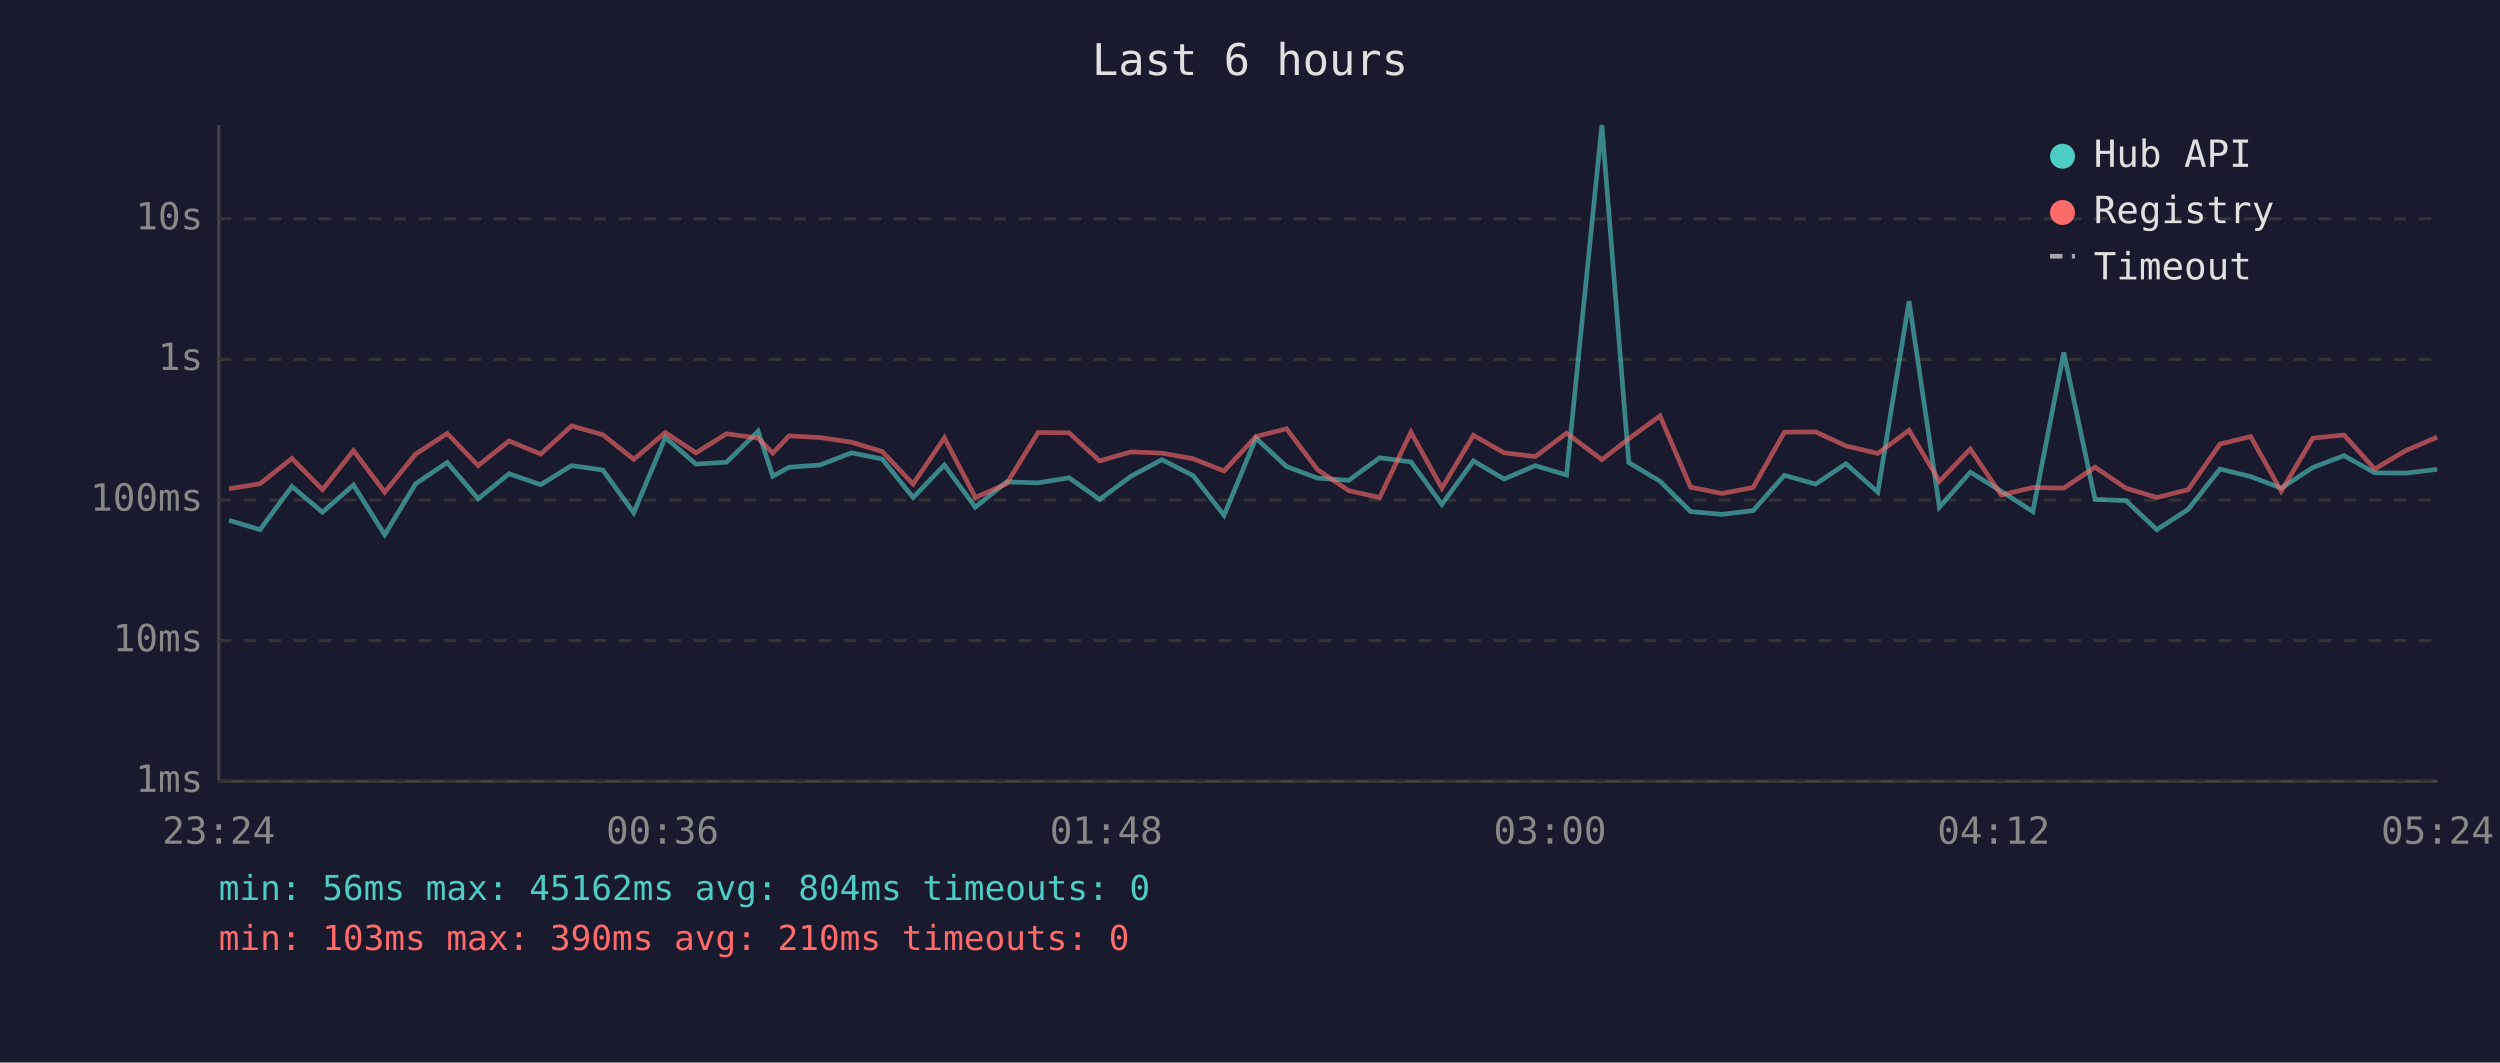
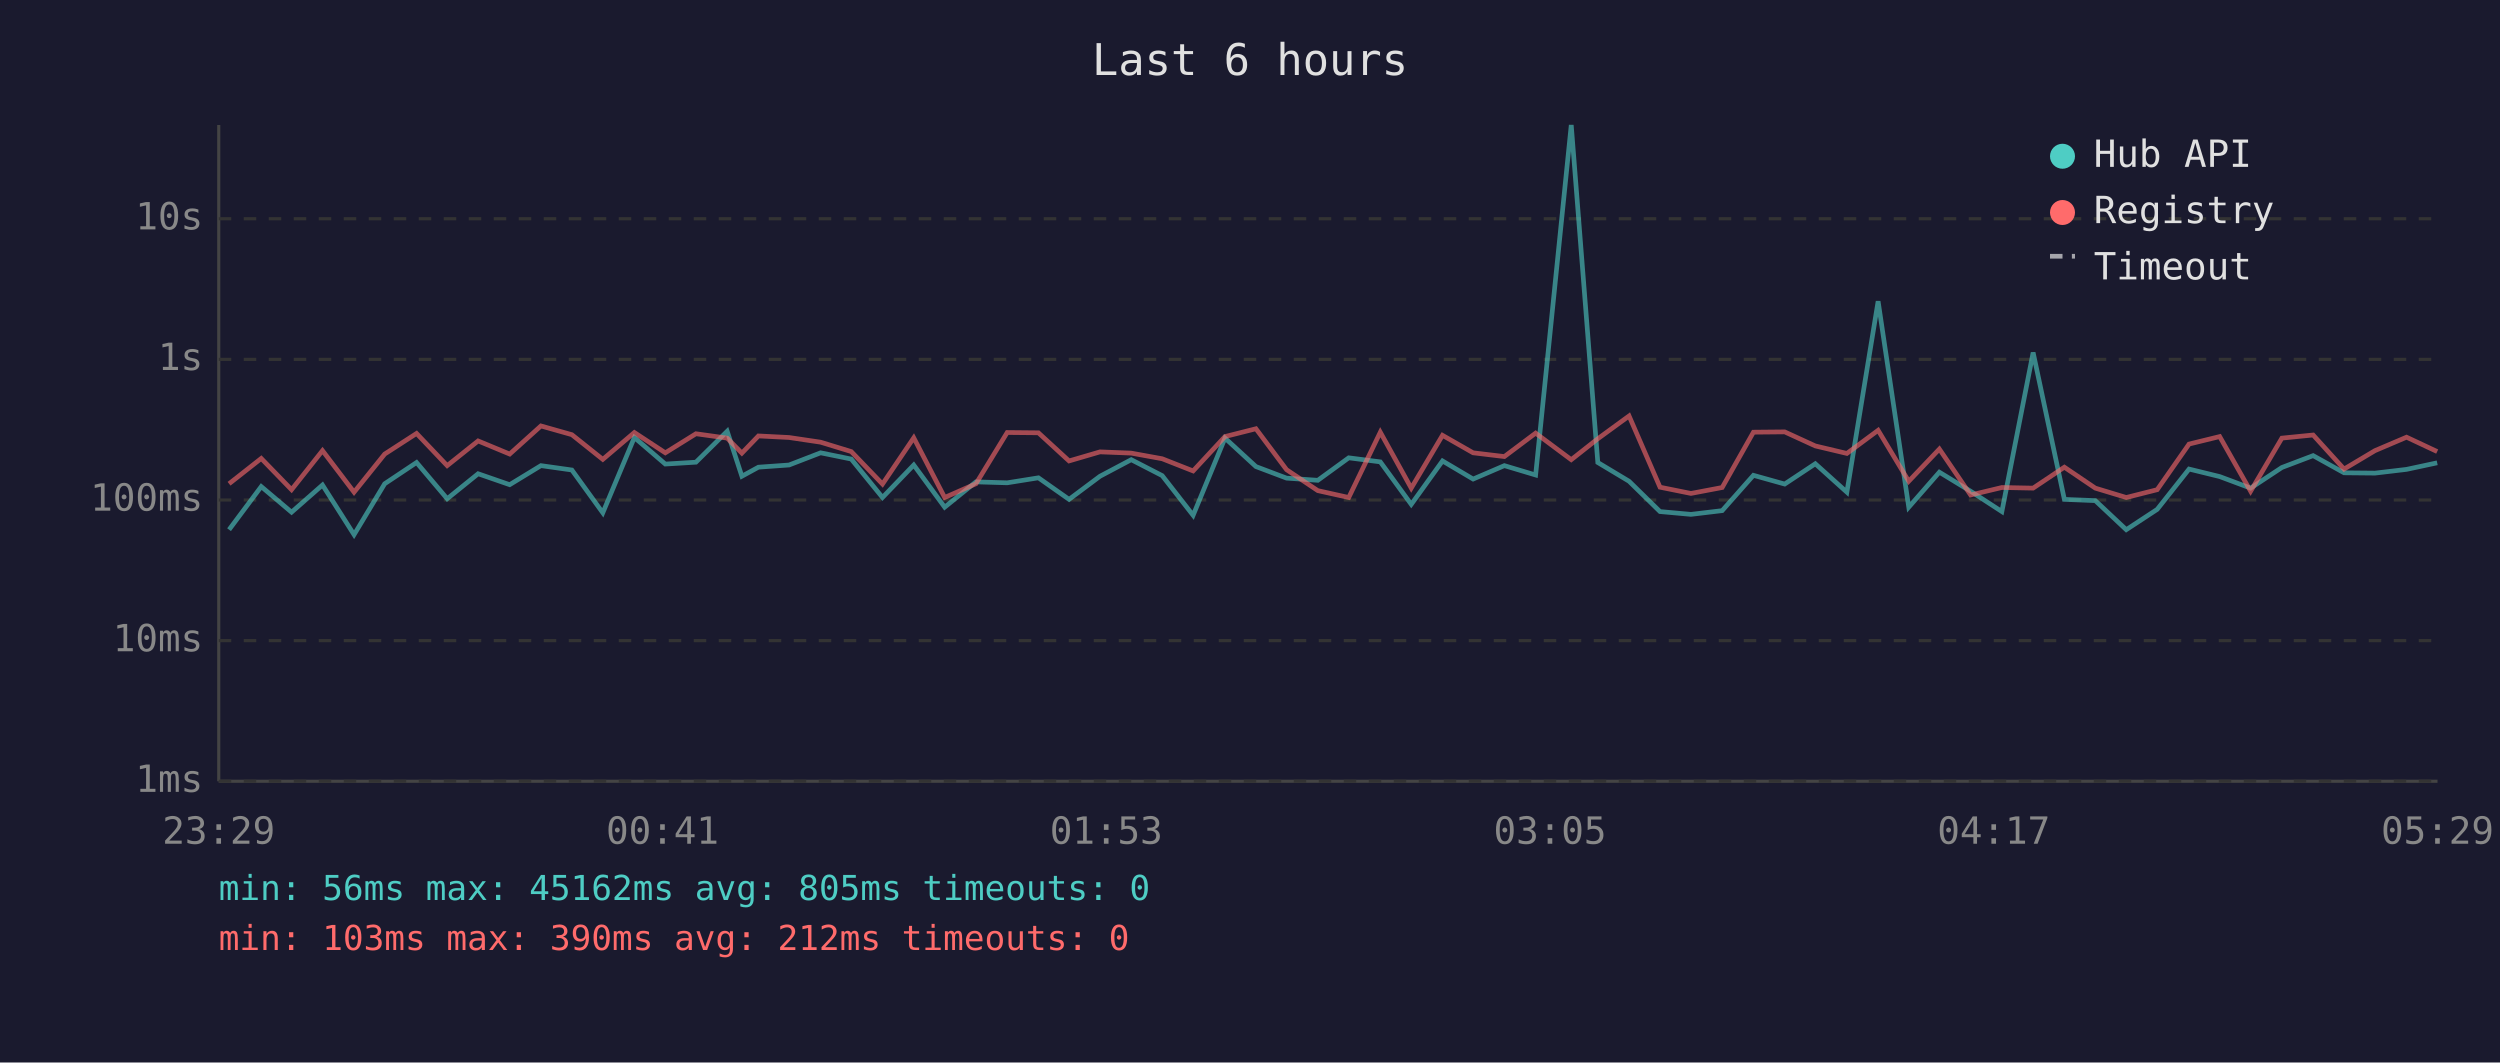
<svg xmlns="http://www.w3.org/2000/svg" viewBox="0 0 800 340" font-family="monospace" font-size="12">
  <rect width="800" height="340" fill="#1a1a2e" />
  <text x="400" y="24" fill="#e0e0e0" font-size="14" text-anchor="middle">Last 6 hours</text>
  <line x1="70" y1="40" x2="70" y2="250" stroke="#444" stroke-width="1" />
  <line x1="70" y1="250" x2="780" y2="250" stroke="#444" stroke-width="1" />
  <line x1="70" y1="250" x2="780" y2="250" stroke="#333" stroke-width="1" stroke-dasharray="4" />
  <text x="65" y="250" fill="#888" text-anchor="end" dominant-baseline="middle">1ms</text>
  <line x1="70" y1="205" x2="780" y2="205" stroke="#333" stroke-width="1" stroke-dasharray="4" />
  <text x="65" y="205" fill="#888" text-anchor="end" dominant-baseline="middle">10ms</text>
  <line x1="70" y1="160" x2="780" y2="160" stroke="#333" stroke-width="1" stroke-dasharray="4" />
  <text x="65" y="160" fill="#888" text-anchor="end" dominant-baseline="middle">100ms</text>
  <line x1="70" y1="115" x2="780" y2="115" stroke="#333" stroke-width="1" stroke-dasharray="4" />
  <text x="65" y="115" fill="#888" text-anchor="end" dominant-baseline="middle">1s</text>
  <line x1="70" y1="70" x2="780" y2="70" stroke="#333" stroke-width="1" stroke-dasharray="4" />
  <text x="65" y="70" fill="#888" text-anchor="end" dominant-baseline="middle">10s</text>
-   <text x="70" y="270" fill="#888" text-anchor="middle">23:24</text>
-   <text x="212" y="270" fill="#888" text-anchor="middle">00:36</text>
-   <text x="354" y="270" fill="#888" text-anchor="middle">01:48</text>
-   <text x="496" y="270" fill="#888" text-anchor="middle">03:00</text>
-   <text x="638" y="270" fill="#888" text-anchor="middle">04:12</text>
-   <text x="780" y="270" fill="#888" text-anchor="middle">05:24</text>
-   <polyline points="73.3,166.5 83.2,169.5 93.4,155.7 103.2,163.9 113.1,155.2 123.1,171.1 133.0,154.8 143.1,148.0 153.0,159.6 162.9,151.6 173.0,155.1 182.9,149.0 192.9,150.4 202.8,164.1 212.9,140.0 222.7,148.5 232.5,147.9 242.6,138.0 247.3,152.4 252.5,149.5 262.4,148.8 272.5,144.9 282.3,146.9 292.2,159.2 302.2,148.8 312.1,162.3 322.1,154.2 332.2,154.5 342.1,152.9 351.9,159.8 361.9,152.4 371.8,147.1 381.8,152.2 391.7,164.9 401.9,140.2 411.7,149.3 421.6,153.0 431.6,153.7 441.5,146.5 451.5,147.8 461.4,161.4 471.5,147.5 481.3,153.3 491.3,149.0 501.3,152.0 512.6,40.0 521.2,148.0 531.2,154.0 541.0,163.7 551.0,164.6 561.0,163.4 571.0,152.1 581.0,154.9 590.7,148.4 600.9,157.5 610.9,96.4 620.6,162.3 630.5,151.1 640.4,157.2 650.5,163.7 660.4,112.8 670.4,159.8 680.3,160.2 690.2,169.5 700.2,163.0 710.4,150.1 720.2,152.5 730.0,156.2 740.1,149.6 750.1,145.8 759.9,151.3 769.8,151.4 779.9,150.2" fill="none" stroke="#4ecdc4" stroke-width="1.5" opacity="0.6" />
-   <polyline points="73.3,156.4 83.2,154.8 93.4,146.7 103.2,156.7 113.1,144.2 123.1,157.5 133.0,145.3 143.1,138.7 153.0,149.0 162.9,141.1 173.0,145.3 182.9,136.3 192.9,139.1 202.8,147.0 212.9,138.4 222.7,144.9 232.5,138.8 242.6,140.2 247.3,145.0 252.5,139.5 262.4,140.0 272.5,141.5 282.3,144.5 292.2,154.9 302.2,140.1 312.1,159.2 322.1,154.8 332.2,138.4 342.1,138.5 351.9,147.5 361.9,144.6 371.8,145.0 381.8,146.8 391.7,150.7 401.9,139.7 411.7,137.2 421.6,150.3 431.6,157.0 441.5,159.2 451.5,138.3 461.4,156.2 471.5,139.3 481.3,144.9 491.3,146.1 501.3,138.6 512.6,147.1 521.2,140.4 531.2,133.1 541.0,155.9 551.0,157.9 561.0,156.0 571.0,138.3 581.0,138.2 590.7,142.7 600.9,145.1 610.9,137.7 620.6,154.0 630.5,143.7 640.4,158.4 650.5,156.0 660.4,156.2 670.4,149.5 680.3,156.2 690.2,159.2 700.2,156.7 710.4,142.1 720.2,139.7 730.0,157.2 740.1,140.2 750.1,139.2 759.9,150.1 769.8,144.2 779.9,139.9" fill="none" stroke="#ff6b6b" stroke-width="1.5" opacity="0.6" />
+   <text x="70" y="270" fill="#888" text-anchor="middle">23:29</text>
+   <text x="212" y="270" fill="#888" text-anchor="middle">00:41</text>
+   <text x="354" y="270" fill="#888" text-anchor="middle">01:53</text>
+   <text x="496" y="270" fill="#888" text-anchor="middle">03:05</text>
+   <text x="638" y="270" fill="#888" text-anchor="middle">04:17</text>
+   <text x="780" y="270" fill="#888" text-anchor="middle">05:29</text>
+   <polyline points="73.3,169.5 83.6,155.7 93.3,163.9 103.2,155.2 113.3,171.1 123.1,154.8 133.3,148.0 143.1,159.6 153.0,151.6 163.1,155.1 173.1,149.0 183.0,150.4 192.9,164.1 203.0,140.0 212.9,148.5 222.7,147.9 232.7,138.0 237.4,152.4 242.7,149.5 252.5,148.8 262.6,144.9 272.4,146.9 282.4,159.2 292.4,148.8 302.3,162.3 312.3,154.2 322.3,154.5 332.3,152.9 342.1,159.8 352.0,152.4 362.0,147.1 371.9,152.2 381.8,164.9 392.0,140.2 401.9,149.3 411.7,153.0 421.7,153.7 431.6,146.5 441.7,147.8 451.6,161.4 461.6,147.5 471.4,153.3 481.4,149.0 491.4,152.0 502.8,40.0 511.3,148.0 521.3,154.0 531.2,163.7 541.1,164.6 551.1,163.4 561.1,152.1 571.1,154.9 580.9,148.4 591.0,157.5 601.0,96.4 610.8,162.3 620.6,151.1 630.6,157.2 640.6,163.7 650.6,112.8 660.6,159.8 670.5,160.2 680.4,169.5 690.3,163.0 700.5,150.1 710.3,152.5 720.2,156.2 730.2,149.6 740.2,145.8 750.1,151.3 760.0,151.4 770.1,150.2 779.9,148.1" fill="none" stroke="#4ecdc4" stroke-width="1.5" opacity="0.6" />
+   <polyline points="73.3,154.8 83.6,146.7 93.3,156.7 103.2,144.2 113.3,157.5 123.1,145.3 133.3,138.7 143.1,149.0 153.0,141.1 163.1,145.3 173.1,136.3 183.0,139.1 192.9,147.0 203.0,138.4 212.9,144.9 222.7,138.8 232.7,140.2 237.4,145.0 242.7,139.5 252.5,140.0 262.6,141.5 272.4,144.5 282.4,154.9 292.4,140.1 302.3,159.2 312.3,154.8 322.3,138.4 332.3,138.5 342.1,147.5 352.0,144.6 362.0,145.0 371.9,146.8 381.8,150.7 392.0,139.7 401.9,137.2 411.7,150.3 421.7,157.0 431.6,159.2 441.7,138.3 451.6,156.2 461.6,139.3 471.4,144.9 481.4,146.1 491.4,138.6 502.8,147.1 511.3,140.4 521.3,133.1 531.2,155.9 541.1,157.9 551.1,156.0 561.1,138.3 571.1,138.2 580.9,142.7 591.0,145.1 601.0,137.7 610.8,154.0 620.6,143.7 630.6,158.4 640.6,156.0 650.6,156.2 660.6,149.5 670.5,156.2 680.4,159.2 690.3,156.7 700.5,142.1 710.3,139.7 720.2,157.2 730.2,140.2 740.2,139.2 750.1,150.1 760.0,144.2 770.1,139.9 779.9,144.5" fill="none" stroke="#ff6b6b" stroke-width="1.5" opacity="0.6" />
  <circle cx="660" cy="50" r="4" fill="#4ecdc4" />
  <text x="670" y="50" fill="#e0e0e0" dominant-baseline="middle">Hub API</text>
  <circle cx="660" cy="68" r="4" fill="#ff6b6b" />
  <text x="670" y="68" fill="#e0e0e0" dominant-baseline="middle">Registry</text>
  <line x1="656" y1="82" x2="664" y2="82" stroke="#e0e0e0" stroke-width="1.5" stroke-dasharray="4,3" opacity="0.7" />
  <text x="670" y="86" fill="#e0e0e0" dominant-baseline="middle">Timeout</text>
-   <text x="70" y="288" fill="#4ecdc4" font-size="11">min: 56ms  max: 45162ms  avg: 804ms  timeouts: 0</text>
-   <text x="70" y="304" fill="#ff6b6b" font-size="11">min: 103ms  max: 390ms  avg: 210ms  timeouts: 0</text>
+   <text x="70" y="288" fill="#4ecdc4" font-size="11">min: 56ms  max: 45162ms  avg: 805ms  timeouts: 0</text>
+   <text x="70" y="304" fill="#ff6b6b" font-size="11">min: 103ms  max: 390ms  avg: 212ms  timeouts: 0</text>
</svg>
